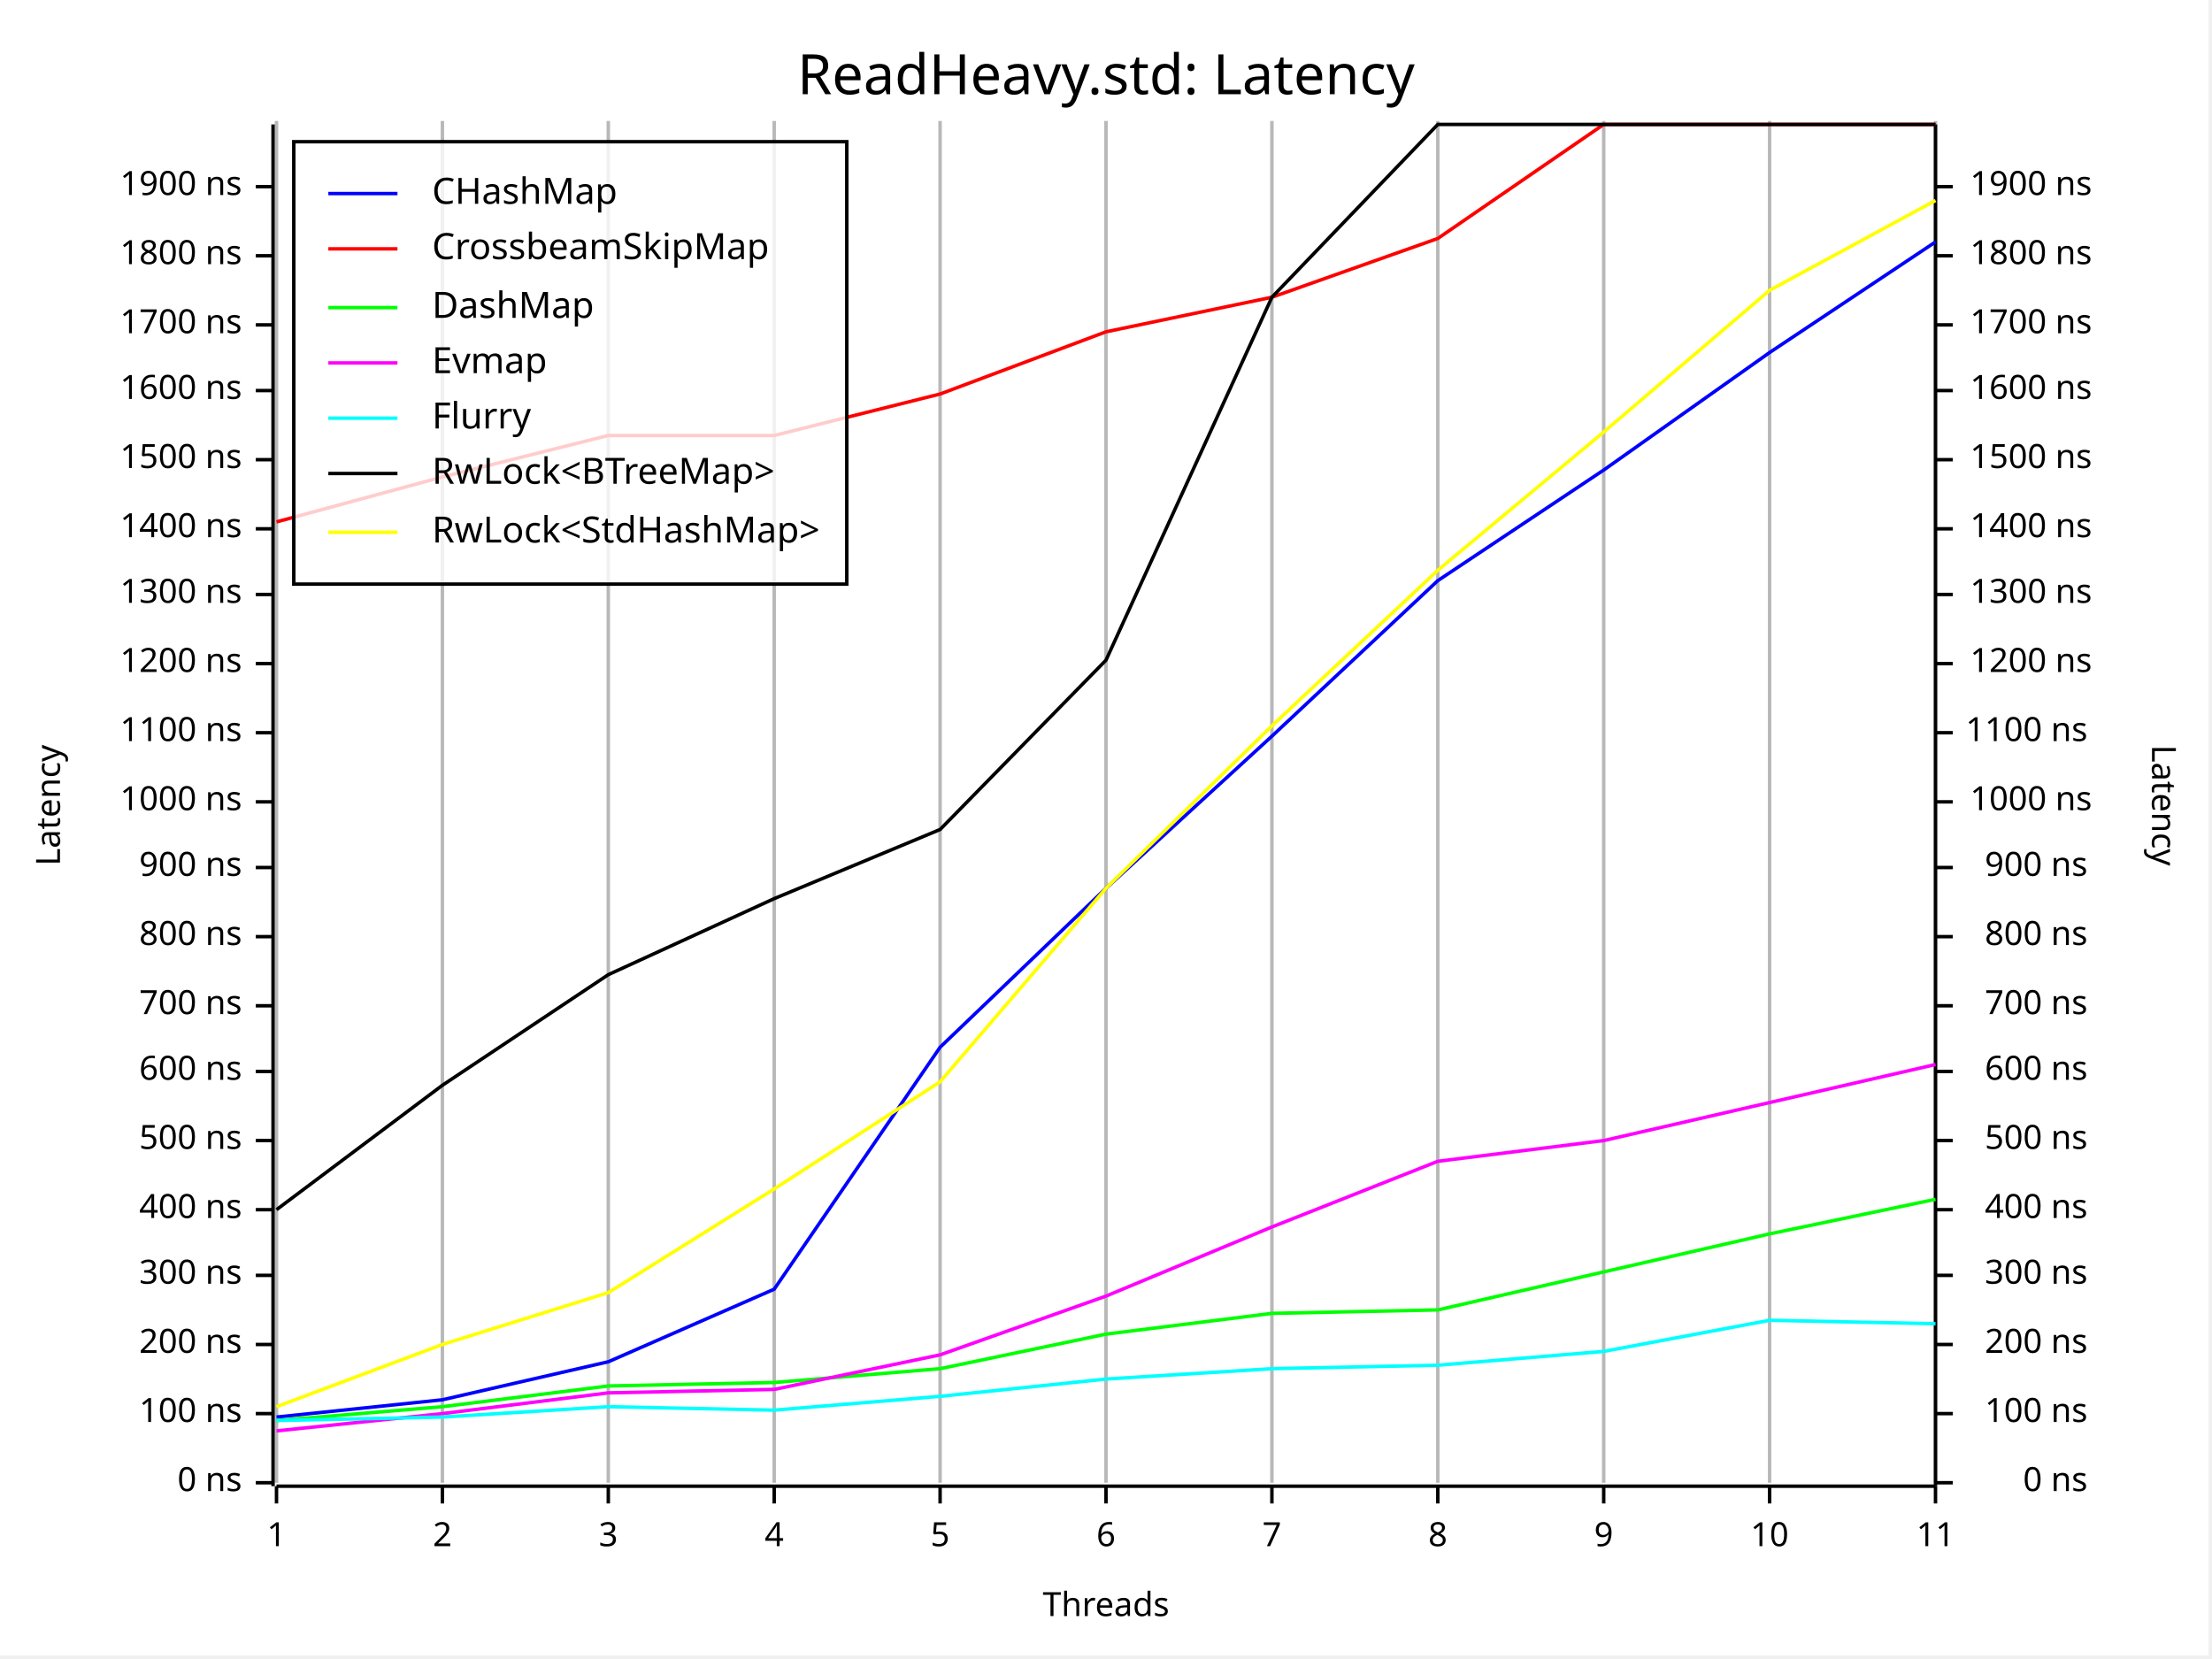
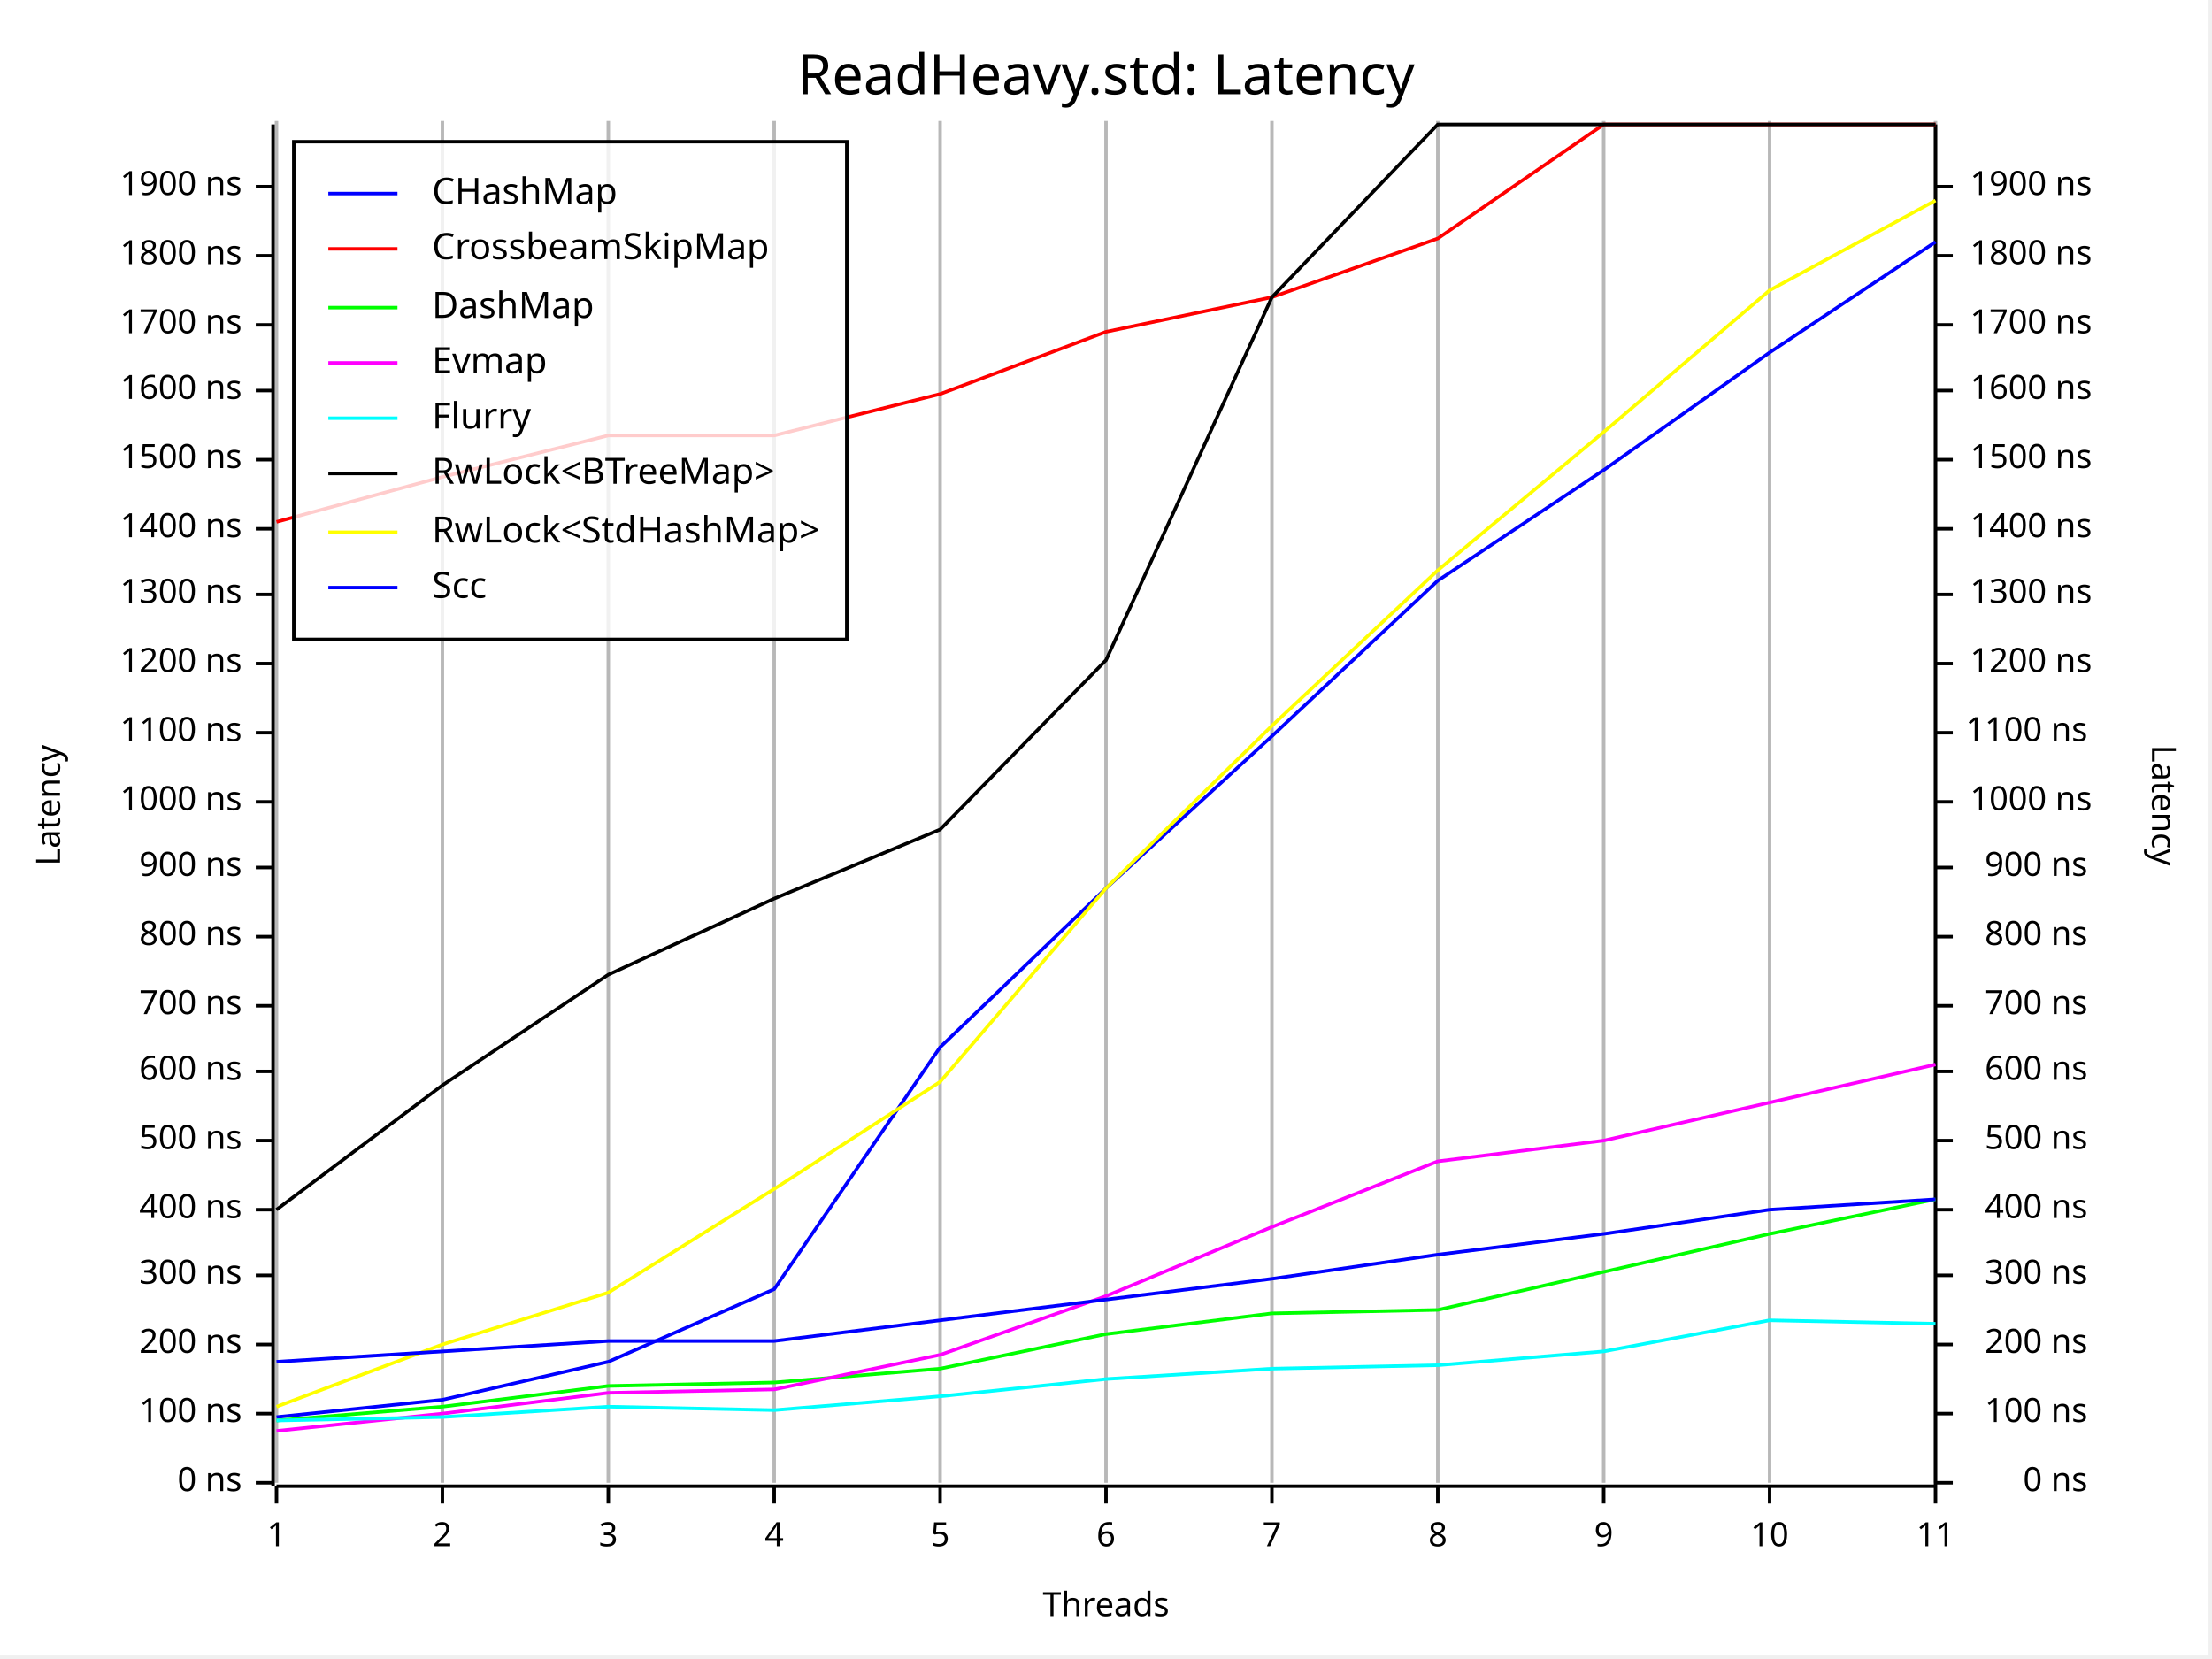
<svg xmlns="http://www.w3.org/2000/svg" width="640" height="480" viewBox="0 0 640 480">
  <rect x="0" y="0" width="639" height="479" opacity="1" fill="#FFFFFF" stroke="none" />
  <text x="320" y="15" dy="0.76em" text-anchor="middle" font-family="Fira Code" font-size="16.129" opacity="1" fill="#000000">
ReadHeavy.std: Latency
</text>
  <line opacity="0.1" stroke="#000000" stroke-width="1" x1="80" y1="429" x2="80" y2="35" />
  <line opacity="0.1" stroke="#000000" stroke-width="1" x1="128" y1="429" x2="128" y2="35" />
  <line opacity="0.1" stroke="#000000" stroke-width="1" x1="176" y1="429" x2="176" y2="35" />
  <line opacity="0.1" stroke="#000000" stroke-width="1" x1="224" y1="429" x2="224" y2="35" />
  <line opacity="0.1" stroke="#000000" stroke-width="1" x1="272" y1="429" x2="272" y2="35" />
  <line opacity="0.1" stroke="#000000" stroke-width="1" x1="320" y1="429" x2="320" y2="35" />
  <line opacity="0.1" stroke="#000000" stroke-width="1" x1="368" y1="429" x2="368" y2="35" />
  <line opacity="0.1" stroke="#000000" stroke-width="1" x1="416" y1="429" x2="416" y2="35" />
  <line opacity="0.1" stroke="#000000" stroke-width="1" x1="464" y1="429" x2="464" y2="35" />
  <line opacity="0.1" stroke="#000000" stroke-width="1" x1="512" y1="429" x2="512" y2="35" />
  <line opacity="0.1" stroke="#000000" stroke-width="1" x1="560" y1="429" x2="560" y2="35" />
  <text x="10" y="233" dy="0.76em" text-anchor="middle" font-family="sans-serif" font-size="9.677" opacity="1" fill="#000000" transform="rotate(270, 10, 233)">
Latency
</text>
  <text x="320" y="470" dy="-0.5ex" text-anchor="middle" font-family="sans-serif" font-size="9.677" opacity="1" fill="#000000">
Threads
</text>
  <text x="630" y="233" dy="0.76em" text-anchor="middle" font-family="sans-serif" font-size="9.677" opacity="1" fill="#000000" transform="rotate(90, 630, 233)">
Latency
</text>
  <line opacity="0.2" stroke="#000000" stroke-width="1" x1="80" y1="429" x2="80" y2="35" />
  <line opacity="0.2" stroke="#000000" stroke-width="1" x1="128" y1="429" x2="128" y2="35" />
  <line opacity="0.2" stroke="#000000" stroke-width="1" x1="176" y1="429" x2="176" y2="35" />
  <line opacity="0.2" stroke="#000000" stroke-width="1" x1="224" y1="429" x2="224" y2="35" />
  <line opacity="0.2" stroke="#000000" stroke-width="1" x1="272" y1="429" x2="272" y2="35" />
  <line opacity="0.2" stroke="#000000" stroke-width="1" x1="320" y1="429" x2="320" y2="35" />
  <line opacity="0.2" stroke="#000000" stroke-width="1" x1="368" y1="429" x2="368" y2="35" />
  <line opacity="0.2" stroke="#000000" stroke-width="1" x1="416" y1="429" x2="416" y2="35" />
  <line opacity="0.2" stroke="#000000" stroke-width="1" x1="464" y1="429" x2="464" y2="35" />
  <line opacity="0.2" stroke="#000000" stroke-width="1" x1="512" y1="429" x2="512" y2="35" />
  <line opacity="0.2" stroke="#000000" stroke-width="1" x1="560" y1="429" x2="560" y2="35" />
  <polyline fill="none" opacity="1" stroke="#000000" stroke-width="1" points="79,36 79,430 " />
  <text x="70" y="429" dy="0.5ex" text-anchor="end" font-family="sans-serif" font-size="9.677" opacity="1" fill="#000000">
0 ns
</text>
  <polyline fill="none" opacity="1" stroke="#000000" stroke-width="1" points="74,429 79,429 " />
  <text x="70" y="409" dy="0.5ex" text-anchor="end" font-family="sans-serif" font-size="9.677" opacity="1" fill="#000000">
100 ns
</text>
  <polyline fill="none" opacity="1" stroke="#000000" stroke-width="1" points="74,409 79,409 " />
  <text x="70" y="389" dy="0.5ex" text-anchor="end" font-family="sans-serif" font-size="9.677" opacity="1" fill="#000000">
200 ns
</text>
  <polyline fill="none" opacity="1" stroke="#000000" stroke-width="1" points="74,389 79,389 " />
  <text x="70" y="369" dy="0.5ex" text-anchor="end" font-family="sans-serif" font-size="9.677" opacity="1" fill="#000000">
300 ns
</text>
  <polyline fill="none" opacity="1" stroke="#000000" stroke-width="1" points="74,369 79,369 " />
  <text x="70" y="350" dy="0.5ex" text-anchor="end" font-family="sans-serif" font-size="9.677" opacity="1" fill="#000000">
400 ns
</text>
  <polyline fill="none" opacity="1" stroke="#000000" stroke-width="1" points="74,350 79,350 " />
  <text x="70" y="330" dy="0.5ex" text-anchor="end" font-family="sans-serif" font-size="9.677" opacity="1" fill="#000000">
500 ns
</text>
  <polyline fill="none" opacity="1" stroke="#000000" stroke-width="1" points="74,330 79,330 " />
  <text x="70" y="310" dy="0.5ex" text-anchor="end" font-family="sans-serif" font-size="9.677" opacity="1" fill="#000000">
600 ns
</text>
  <polyline fill="none" opacity="1" stroke="#000000" stroke-width="1" points="74,310 79,310 " />
  <text x="70" y="291" dy="0.5ex" text-anchor="end" font-family="sans-serif" font-size="9.677" opacity="1" fill="#000000">
700 ns
</text>
  <polyline fill="none" opacity="1" stroke="#000000" stroke-width="1" points="74,291 79,291 " />
  <text x="70" y="271" dy="0.5ex" text-anchor="end" font-family="sans-serif" font-size="9.677" opacity="1" fill="#000000">
800 ns
</text>
  <polyline fill="none" opacity="1" stroke="#000000" stroke-width="1" points="74,271 79,271 " />
  <text x="70" y="251" dy="0.5ex" text-anchor="end" font-family="sans-serif" font-size="9.677" opacity="1" fill="#000000">
900 ns
</text>
  <polyline fill="none" opacity="1" stroke="#000000" stroke-width="1" points="74,251 79,251 " />
  <text x="70" y="232" dy="0.5ex" text-anchor="end" font-family="sans-serif" font-size="9.677" opacity="1" fill="#000000">
1000 ns
</text>
  <polyline fill="none" opacity="1" stroke="#000000" stroke-width="1" points="74,232 79,232 " />
  <text x="70" y="212" dy="0.5ex" text-anchor="end" font-family="sans-serif" font-size="9.677" opacity="1" fill="#000000">
1100 ns
</text>
  <polyline fill="none" opacity="1" stroke="#000000" stroke-width="1" points="74,212 79,212 " />
  <text x="70" y="192" dy="0.5ex" text-anchor="end" font-family="sans-serif" font-size="9.677" opacity="1" fill="#000000">
1200 ns
</text>
  <polyline fill="none" opacity="1" stroke="#000000" stroke-width="1" points="74,192 79,192 " />
  <text x="70" y="172" dy="0.5ex" text-anchor="end" font-family="sans-serif" font-size="9.677" opacity="1" fill="#000000">
1300 ns
</text>
  <polyline fill="none" opacity="1" stroke="#000000" stroke-width="1" points="74,172 79,172 " />
  <text x="70" y="153" dy="0.5ex" text-anchor="end" font-family="sans-serif" font-size="9.677" opacity="1" fill="#000000">
1400 ns
</text>
  <polyline fill="none" opacity="1" stroke="#000000" stroke-width="1" points="74,153 79,153 " />
  <text x="70" y="133" dy="0.5ex" text-anchor="end" font-family="sans-serif" font-size="9.677" opacity="1" fill="#000000">
1500 ns
</text>
  <polyline fill="none" opacity="1" stroke="#000000" stroke-width="1" points="74,133 79,133 " />
  <text x="70" y="113" dy="0.5ex" text-anchor="end" font-family="sans-serif" font-size="9.677" opacity="1" fill="#000000">
1600 ns
</text>
  <polyline fill="none" opacity="1" stroke="#000000" stroke-width="1" points="74,113 79,113 " />
  <text x="70" y="94" dy="0.5ex" text-anchor="end" font-family="sans-serif" font-size="9.677" opacity="1" fill="#000000">
1700 ns
</text>
  <polyline fill="none" opacity="1" stroke="#000000" stroke-width="1" points="74,94 79,94 " />
  <text x="70" y="74" dy="0.5ex" text-anchor="end" font-family="sans-serif" font-size="9.677" opacity="1" fill="#000000">
1800 ns
</text>
  <polyline fill="none" opacity="1" stroke="#000000" stroke-width="1" points="74,74 79,74 " />
  <text x="70" y="54" dy="0.5ex" text-anchor="end" font-family="sans-serif" font-size="9.677" opacity="1" fill="#000000">
1900 ns
</text>
  <polyline fill="none" opacity="1" stroke="#000000" stroke-width="1" points="74,54 79,54 " />
  <polyline fill="none" opacity="1" stroke="#000000" stroke-width="1" points="80,430 560,430 " />
  <text x="80" y="440" dy="0.76em" text-anchor="middle" font-family="sans-serif" font-size="9.677" opacity="1" fill="#000000">
1
</text>
  <polyline fill="none" opacity="1" stroke="#000000" stroke-width="1" points="80,430 80,435 " />
  <text x="128" y="440" dy="0.76em" text-anchor="middle" font-family="sans-serif" font-size="9.677" opacity="1" fill="#000000">
2
</text>
  <polyline fill="none" opacity="1" stroke="#000000" stroke-width="1" points="128,430 128,435 " />
  <text x="176" y="440" dy="0.76em" text-anchor="middle" font-family="sans-serif" font-size="9.677" opacity="1" fill="#000000">
3
</text>
  <polyline fill="none" opacity="1" stroke="#000000" stroke-width="1" points="176,430 176,435 " />
  <text x="224" y="440" dy="0.76em" text-anchor="middle" font-family="sans-serif" font-size="9.677" opacity="1" fill="#000000">
4
</text>
  <polyline fill="none" opacity="1" stroke="#000000" stroke-width="1" points="224,430 224,435 " />
  <text x="272" y="440" dy="0.76em" text-anchor="middle" font-family="sans-serif" font-size="9.677" opacity="1" fill="#000000">
5
</text>
  <polyline fill="none" opacity="1" stroke="#000000" stroke-width="1" points="272,430 272,435 " />
  <text x="320" y="440" dy="0.76em" text-anchor="middle" font-family="sans-serif" font-size="9.677" opacity="1" fill="#000000">
6
</text>
  <polyline fill="none" opacity="1" stroke="#000000" stroke-width="1" points="320,430 320,435 " />
  <text x="368" y="440" dy="0.76em" text-anchor="middle" font-family="sans-serif" font-size="9.677" opacity="1" fill="#000000">
7
</text>
  <polyline fill="none" opacity="1" stroke="#000000" stroke-width="1" points="368,430 368,435 " />
  <text x="416" y="440" dy="0.76em" text-anchor="middle" font-family="sans-serif" font-size="9.677" opacity="1" fill="#000000">
8
</text>
  <polyline fill="none" opacity="1" stroke="#000000" stroke-width="1" points="416,430 416,435 " />
  <text x="464" y="440" dy="0.76em" text-anchor="middle" font-family="sans-serif" font-size="9.677" opacity="1" fill="#000000">
9
</text>
  <polyline fill="none" opacity="1" stroke="#000000" stroke-width="1" points="464,430 464,435 " />
  <text x="512" y="440" dy="0.76em" text-anchor="middle" font-family="sans-serif" font-size="9.677" opacity="1" fill="#000000">
10
</text>
  <polyline fill="none" opacity="1" stroke="#000000" stroke-width="1" points="512,430 512,435 " />
  <text x="560" y="440" dy="0.76em" text-anchor="middle" font-family="sans-serif" font-size="9.677" opacity="1" fill="#000000">
11
</text>
  <polyline fill="none" opacity="1" stroke="#000000" stroke-width="1" points="560,430 560,435 " />
  <polyline fill="none" opacity="1" stroke="#000000" stroke-width="1" points="560,36 560,430 " />
  <text x="604" y="429" dy="0.5ex" text-anchor="end" font-family="sans-serif" font-size="9.677" opacity="1" fill="#000000">
0 ns
</text>
  <polyline fill="none" opacity="1" stroke="#000000" stroke-width="1" points="560,429 565,429 " />
  <text x="604" y="409" dy="0.5ex" text-anchor="end" font-family="sans-serif" font-size="9.677" opacity="1" fill="#000000">
100 ns
</text>
  <polyline fill="none" opacity="1" stroke="#000000" stroke-width="1" points="560,409 565,409 " />
  <text x="604" y="389" dy="0.5ex" text-anchor="end" font-family="sans-serif" font-size="9.677" opacity="1" fill="#000000">
200 ns
</text>
  <polyline fill="none" opacity="1" stroke="#000000" stroke-width="1" points="560,389 565,389 " />
  <text x="604" y="369" dy="0.5ex" text-anchor="end" font-family="sans-serif" font-size="9.677" opacity="1" fill="#000000">
300 ns
</text>
  <polyline fill="none" opacity="1" stroke="#000000" stroke-width="1" points="560,369 565,369 " />
  <text x="604" y="350" dy="0.5ex" text-anchor="end" font-family="sans-serif" font-size="9.677" opacity="1" fill="#000000">
400 ns
</text>
  <polyline fill="none" opacity="1" stroke="#000000" stroke-width="1" points="560,350 565,350 " />
  <text x="604" y="330" dy="0.5ex" text-anchor="end" font-family="sans-serif" font-size="9.677" opacity="1" fill="#000000">
500 ns
</text>
  <polyline fill="none" opacity="1" stroke="#000000" stroke-width="1" points="560,330 565,330 " />
  <text x="604" y="310" dy="0.5ex" text-anchor="end" font-family="sans-serif" font-size="9.677" opacity="1" fill="#000000">
600 ns
</text>
  <polyline fill="none" opacity="1" stroke="#000000" stroke-width="1" points="560,310 565,310 " />
  <text x="604" y="291" dy="0.5ex" text-anchor="end" font-family="sans-serif" font-size="9.677" opacity="1" fill="#000000">
700 ns
</text>
  <polyline fill="none" opacity="1" stroke="#000000" stroke-width="1" points="560,291 565,291 " />
  <text x="604" y="271" dy="0.5ex" text-anchor="end" font-family="sans-serif" font-size="9.677" opacity="1" fill="#000000">
800 ns
</text>
  <polyline fill="none" opacity="1" stroke="#000000" stroke-width="1" points="560,271 565,271 " />
  <text x="604" y="251" dy="0.5ex" text-anchor="end" font-family="sans-serif" font-size="9.677" opacity="1" fill="#000000">
900 ns
</text>
  <polyline fill="none" opacity="1" stroke="#000000" stroke-width="1" points="560,251 565,251 " />
  <text x="570" y="232" dy="0.5ex" text-anchor="start" font-family="sans-serif" font-size="9.677" opacity="1" fill="#000000">
1000 ns
</text>
  <polyline fill="none" opacity="1" stroke="#000000" stroke-width="1" points="560,232 565,232 " />
  <text x="604" y="212" dy="0.5ex" text-anchor="end" font-family="sans-serif" font-size="9.677" opacity="1" fill="#000000">
1100 ns
</text>
  <polyline fill="none" opacity="1" stroke="#000000" stroke-width="1" points="560,212 565,212 " />
  <text x="570" y="192" dy="0.5ex" text-anchor="start" font-family="sans-serif" font-size="9.677" opacity="1" fill="#000000">
1200 ns
</text>
  <polyline fill="none" opacity="1" stroke="#000000" stroke-width="1" points="560,192 565,192 " />
  <text x="570" y="172" dy="0.5ex" text-anchor="start" font-family="sans-serif" font-size="9.677" opacity="1" fill="#000000">
1300 ns
</text>
  <polyline fill="none" opacity="1" stroke="#000000" stroke-width="1" points="560,172 565,172 " />
  <text x="570" y="153" dy="0.5ex" text-anchor="start" font-family="sans-serif" font-size="9.677" opacity="1" fill="#000000">
1400 ns
</text>
  <polyline fill="none" opacity="1" stroke="#000000" stroke-width="1" points="560,153 565,153 " />
  <text x="570" y="133" dy="0.5ex" text-anchor="start" font-family="sans-serif" font-size="9.677" opacity="1" fill="#000000">
1500 ns
</text>
  <polyline fill="none" opacity="1" stroke="#000000" stroke-width="1" points="560,133 565,133 " />
  <text x="570" y="113" dy="0.5ex" text-anchor="start" font-family="sans-serif" font-size="9.677" opacity="1" fill="#000000">
1600 ns
</text>
  <polyline fill="none" opacity="1" stroke="#000000" stroke-width="1" points="560,113 565,113 " />
  <text x="570" y="94" dy="0.5ex" text-anchor="start" font-family="sans-serif" font-size="9.677" opacity="1" fill="#000000">
1700 ns
</text>
  <polyline fill="none" opacity="1" stroke="#000000" stroke-width="1" points="560,94 565,94 " />
  <text x="570" y="74" dy="0.5ex" text-anchor="start" font-family="sans-serif" font-size="9.677" opacity="1" fill="#000000">
1800 ns
</text>
  <polyline fill="none" opacity="1" stroke="#000000" stroke-width="1" points="560,74 565,74 " />
  <text x="570" y="54" dy="0.5ex" text-anchor="start" font-family="sans-serif" font-size="9.677" opacity="1" fill="#000000">
1900 ns
</text>
  <polyline fill="none" opacity="1" stroke="#000000" stroke-width="1" points="560,54 565,54 " />
  <polyline fill="none" opacity="1" stroke="#0000FF" stroke-width="1" points="80,410 128,405 176,394 224,373 272,303 320,257 368,213 416,168 464,136 512,102 560,70 " />
  <polyline fill="none" opacity="1" stroke="#FF0000" stroke-width="1" points="80,151 128,138 176,126 224,126 272,114 320,96 368,86 416,69 464,36 512,36 560,36 " />
  <polyline fill="none" opacity="1" stroke="#00FF00" stroke-width="1" points="80,411 128,407 176,401 224,400 272,396 320,386 368,380 416,379 464,368 512,357 560,347 " />
  <polyline fill="none" opacity="1" stroke="#FF00FF" stroke-width="1" points="80,414 128,409 176,403 224,402 272,392 320,375 368,355 416,336 464,330 512,319 560,308 " />
  <polyline fill="none" opacity="1" stroke="#00FFFF" stroke-width="1" points="80,411 128,410 176,407 224,408 272,404 320,399 368,396 416,395 464,391 512,382 560,383 " />
  <polyline fill="none" opacity="1" stroke="#000000" stroke-width="1" points="80,350 128,314 176,282 224,260 272,240 320,191 368,86 416,36 464,36 512,36 560,36 " />
  <polyline fill="none" opacity="1" stroke="#FFFF00" stroke-width="1" points="80,407 128,389 176,374 224,344 272,313 320,257 368,210 416,165 464,125 512,84 560,58 " />
-   <rect x="85" y="41" width="160" height="128" opacity="0.8" fill="#FFFFFF" stroke="none" />
-   <rect x="85" y="41" width="160" height="128" opacity="1" fill="none" stroke="#000000" />
+   <polyline fill="none" opacity="1" stroke="#0000FF" stroke-width="1" points="80,394 128,391 176,388 224,388 272,382 320,376 368,370 416,363 464,357 512,350 560,347 " />
+   <rect x="85" y="41" width="160" height="144" opacity="0.8" fill="#FFFFFF" stroke="none" />
+   <rect x="85" y="41" width="160" height="144" opacity="1" fill="none" stroke="#000000" />
  <text x="125" y="51" dy="0.76em" text-anchor="start" font-family="Fira Code" font-size="10.484" opacity="1" fill="#000000">
CHashMap
</text>
  <text x="125" y="67" dy="0.76em" text-anchor="start" font-family="Fira Code" font-size="10.484" opacity="1" fill="#000000">
CrossbeamSkipMap
</text>
  <text x="125" y="84" dy="0.76em" text-anchor="start" font-family="Fira Code" font-size="10.484" opacity="1" fill="#000000">
DashMap
</text>
  <text x="125" y="100" dy="0.76em" text-anchor="start" font-family="Fira Code" font-size="10.484" opacity="1" fill="#000000">
Evmap
</text>
  <text x="125" y="116" dy="0.76em" text-anchor="start" font-family="Fira Code" font-size="10.484" opacity="1" fill="#000000">
Flurry
</text>
  <text x="125" y="132" dy="0.76em" text-anchor="start" font-family="Fira Code" font-size="10.484" opacity="1" fill="#000000">
RwLock&lt;BTreeMap&gt;
</text>
  <text x="125" y="149" dy="0.76em" text-anchor="start" font-family="Fira Code" font-size="10.484" opacity="1" fill="#000000">
RwLock&lt;StdHashMap&gt;
+ </text>
+   <text x="125" y="165" dy="0.76em" text-anchor="start" font-family="Fira Code" font-size="10.484" opacity="1" fill="#000000">
+ Scc
</text>
  <polyline fill="none" opacity="1" stroke="#0000FF" stroke-width="1" points="95,56 115,56 " />
  <polyline fill="none" opacity="1" stroke="#FF0000" stroke-width="1" points="95,72 115,72 " />
  <polyline fill="none" opacity="1" stroke="#00FF00" stroke-width="1" points="95,89 115,89 " />
  <polyline fill="none" opacity="1" stroke="#FF00FF" stroke-width="1" points="95,105 115,105 " />
  <polyline fill="none" opacity="1" stroke="#00FFFF" stroke-width="1" points="95,121 115,121 " />
  <polyline fill="none" opacity="1" stroke="#000000" stroke-width="1" points="95,137 115,137 " />
  <polyline fill="none" opacity="1" stroke="#FFFF00" stroke-width="1" points="95,154 115,154 " />
+   <polyline fill="none" opacity="1" stroke="#0000FF" stroke-width="1" points="95,170 115,170 " />
</svg>
